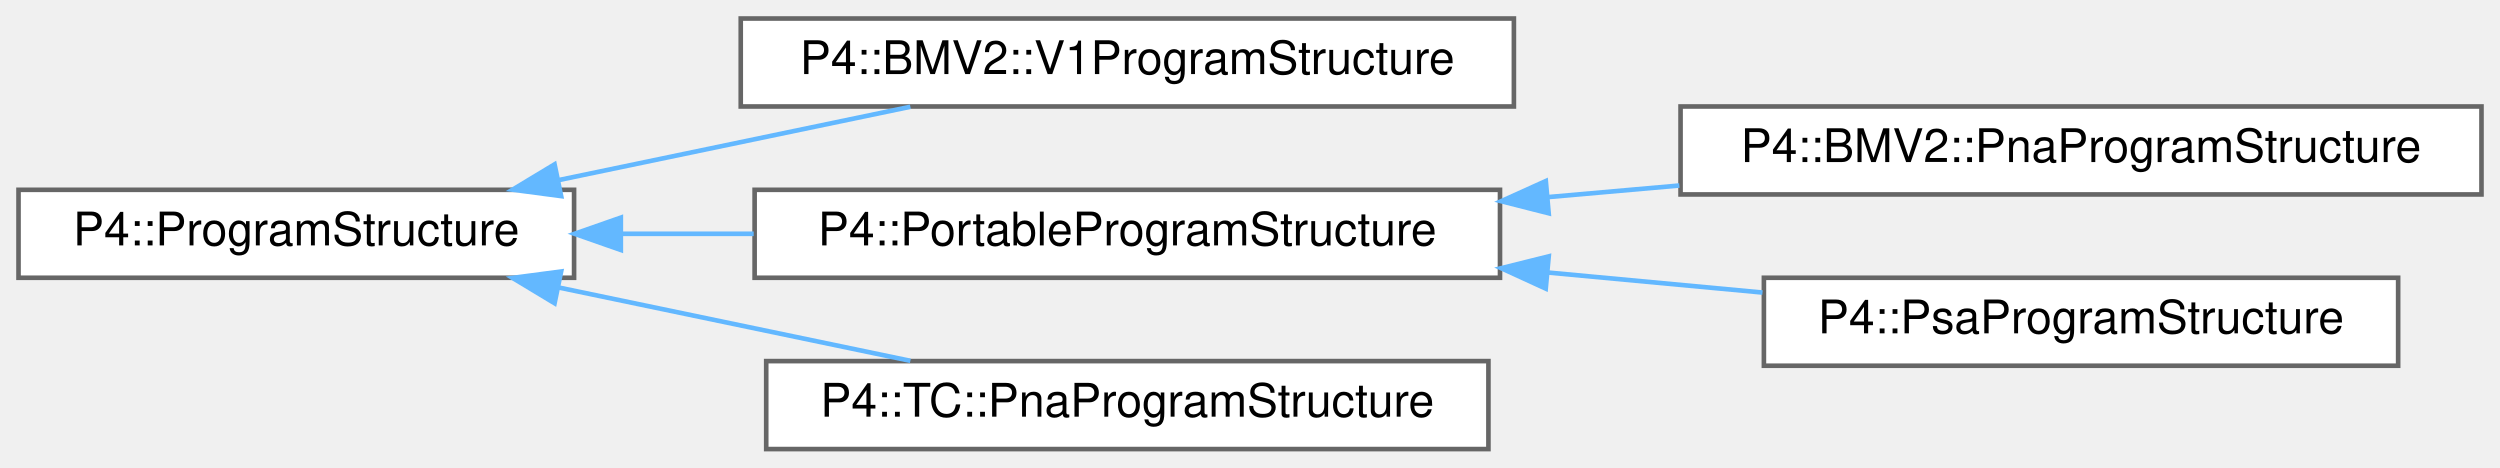
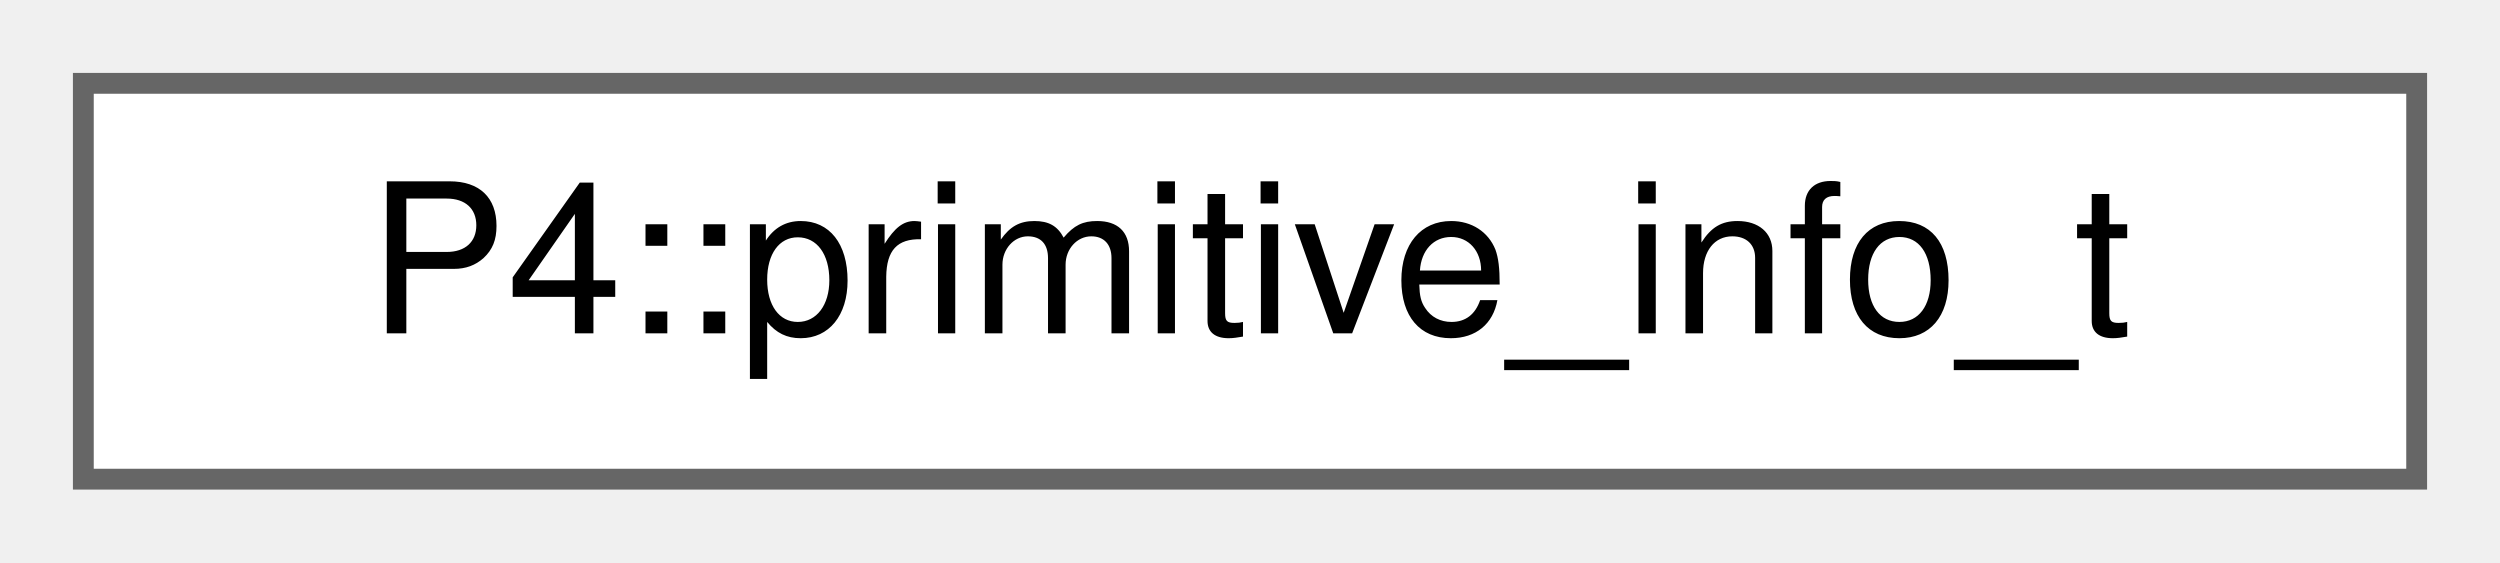
- <svg xmlns="http://www.w3.org/2000/svg" xmlns:xlink="http://www.w3.org/1999/xlink" width="540pt" height="101pt" viewBox="0.00 0.00 540.00 101.00">
-   <g id="graph0" class="graph" transform="scale(1 1) rotate(0) translate(4 97)">
+ <svg xmlns="http://www.w3.org/2000/svg" xmlns:xlink="http://www.w3.org/1999/xlink" width="120pt" height="27pt" viewBox="0.00 0.00 120.00 27.00">
+   <g id="graph0" class="graph" transform="scale(1 1) rotate(0) translate(4 23)">
    <g id="Node000000" class="node">
      <g id="a_Node000000">
-         <a xlink:href="class_p4_1_1_program_structure.html" target="_top" xlink:title=" ">
-           <polygon fill="white" stroke="#666666" points="120,-56 0,-56 0,-37 120,-37 120,-56" />
-           <text text-anchor="middle" x="60" y="-44" font-family="Helvetica,sans-Serif" font-size="10.00">P4::ProgramStructure</text>
-         </a>
-       </g>
-     </g>
-     <g id="Node000001" class="node">
-       <g id="a_Node000001">
-         <a xlink:href="class_p4_1_1_b_m_v2_1_1_v1_program_structure.html" target="_top" xlink:title=" ">
-           <polygon fill="white" stroke="#666666" points="323,-93 156,-93 156,-74 323,-74 323,-93" />
-           <text text-anchor="middle" x="239.5" y="-81" font-family="Helvetica,sans-Serif" font-size="10.00">P4::BMV2::V1ProgramStructure</text>
-         </a>
-       </g>
-     </g>
-     <g id="edge1090_Node000000_Node000001" class="edge">
-       <g id="a_edge1090_Node000000_Node000001">
-         <a xlink:title=" ">
-           <path fill="none" stroke="#63b8ff" d="M116.57,-58.08C141.03,-63.18 169.41,-69.1 192.64,-73.94" />
-           <polygon fill="#63b8ff" stroke="#63b8ff" points="117.21,-54.64 106.71,-56.03 115.79,-61.5 117.21,-54.64" />
-         </a>
-       </g>
-     </g>
-     <g id="Node000002" class="node">
-       <g id="a_Node000002">
-         <a xlink:href="class_p4_1_1_portable_program_structure.html" target="_top" xlink:title=" ">
-           <polygon fill="white" stroke="#666666" points="320,-56 159,-56 159,-37 320,-37 320,-56" />
-           <text text-anchor="middle" x="239.5" y="-44" font-family="Helvetica,sans-Serif" font-size="10.00">P4::PortableProgramStructure</text>
-         </a>
-       </g>
-     </g>
-     <g id="edge1091_Node000000_Node000002" class="edge">
-       <g id="a_edge1091_Node000000_Node000002">
-         <a xlink:title=" ">
-           <path fill="none" stroke="#63b8ff" d="M130.15,-46.5C139.54,-46.5 149.24,-46.5 158.8,-46.5" />
-           <polygon fill="#63b8ff" stroke="#63b8ff" points="130.1,-43 120.1,-46.5 130.1,-50 130.1,-43" />
-         </a>
-       </g>
-     </g>
-     <g id="Node000005" class="node">
-       <g id="a_Node000005">
-         <a xlink:href="class_p4_1_1_t_c_1_1_pna_program_structure.html" target="_top" xlink:title=" ">
-           <polygon fill="white" stroke="#666666" points="317.5,-19 161.5,-19 161.5,0 317.5,0 317.5,-19" />
-           <text text-anchor="middle" x="239.5" y="-7" font-family="Helvetica,sans-Serif" font-size="10.00">P4::TC::PnaProgramStructure</text>
-         </a>
-       </g>
-     </g>
-     <g id="edge1094_Node000000_Node000005" class="edge">
-       <g id="a_edge1094_Node000000_Node000005">
-         <a xlink:title=" ">
-           <path fill="none" stroke="#63b8ff" d="M116.57,-34.92C141.03,-29.82 169.41,-23.9 192.64,-19.06" />
-           <polygon fill="#63b8ff" stroke="#63b8ff" points="115.79,-31.5 106.71,-36.97 117.21,-38.36 115.79,-31.5" />
-         </a>
-       </g>
-     </g>
-     <g id="Node000003" class="node">
-       <g id="a_Node000003">
-         <a xlink:href="class_p4_1_1_b_m_v2_1_1_pna_program_structure.html" target="_top" xlink:title=" ">
-           <polygon fill="white" stroke="#666666" points="532,-74 359,-74 359,-55 532,-55 532,-74" />
-           <text text-anchor="middle" x="445.5" y="-62" font-family="Helvetica,sans-Serif" font-size="10.00">P4::BMV2::PnaProgramStructure</text>
-         </a>
-       </g>
-     </g>
-     <g id="edge1092_Node000002_Node000003" class="edge">
-       <g id="a_edge1092_Node000002_Node000003">
-         <a xlink:title=" ">
-           <path fill="none" stroke="#63b8ff" d="M330.4,-54.43C339.81,-55.26 349.37,-56.11 358.74,-56.93" />
-           <polygon fill="#63b8ff" stroke="#63b8ff" points="330.52,-50.93 320.25,-53.54 329.9,-57.9 330.52,-50.93" />
-         </a>
-       </g>
-     </g>
-     <g id="Node000004" class="node">
-       <g id="a_Node000004">
-         <a xlink:href="class_p4_1_1_psa_program_structure.html" target="_top" xlink:title=" ">
-           <polygon fill="white" stroke="#666666" points="514,-37 377,-37 377,-18 514,-18 514,-37" />
-           <text text-anchor="middle" x="445.5" y="-25" font-family="Helvetica,sans-Serif" font-size="10.00">P4::PsaProgramStructure</text>
-         </a>
-       </g>
-     </g>
-     <g id="edge1093_Node000002_Node000004" class="edge">
-       <g id="a_edge1093_Node000002_Node000004">
-         <a xlink:title=" ">
-           <path fill="none" stroke="#63b8ff" d="M330.39,-38.13C345.94,-36.68 361.87,-35.2 376.7,-33.81" />
-           <polygon fill="#63b8ff" stroke="#63b8ff" points="329.88,-34.66 320.25,-39.07 330.53,-41.63 329.88,-34.66" />
+         <a xlink:href="namespace_p4.html#struct_p4_1_1primitive__info__t" target="_top" xlink:title=" ">
+           <polygon fill="white" stroke="#666666" points="112,-19 0,-19 0,0 112,0 112,-19" />
+           <text text-anchor="middle" x="56" y="-7" font-family="Helvetica,sans-Serif" font-size="10.00">P4::primitive_info_t</text>
        </a>
      </g>
    </g>
  </g>
</svg>
